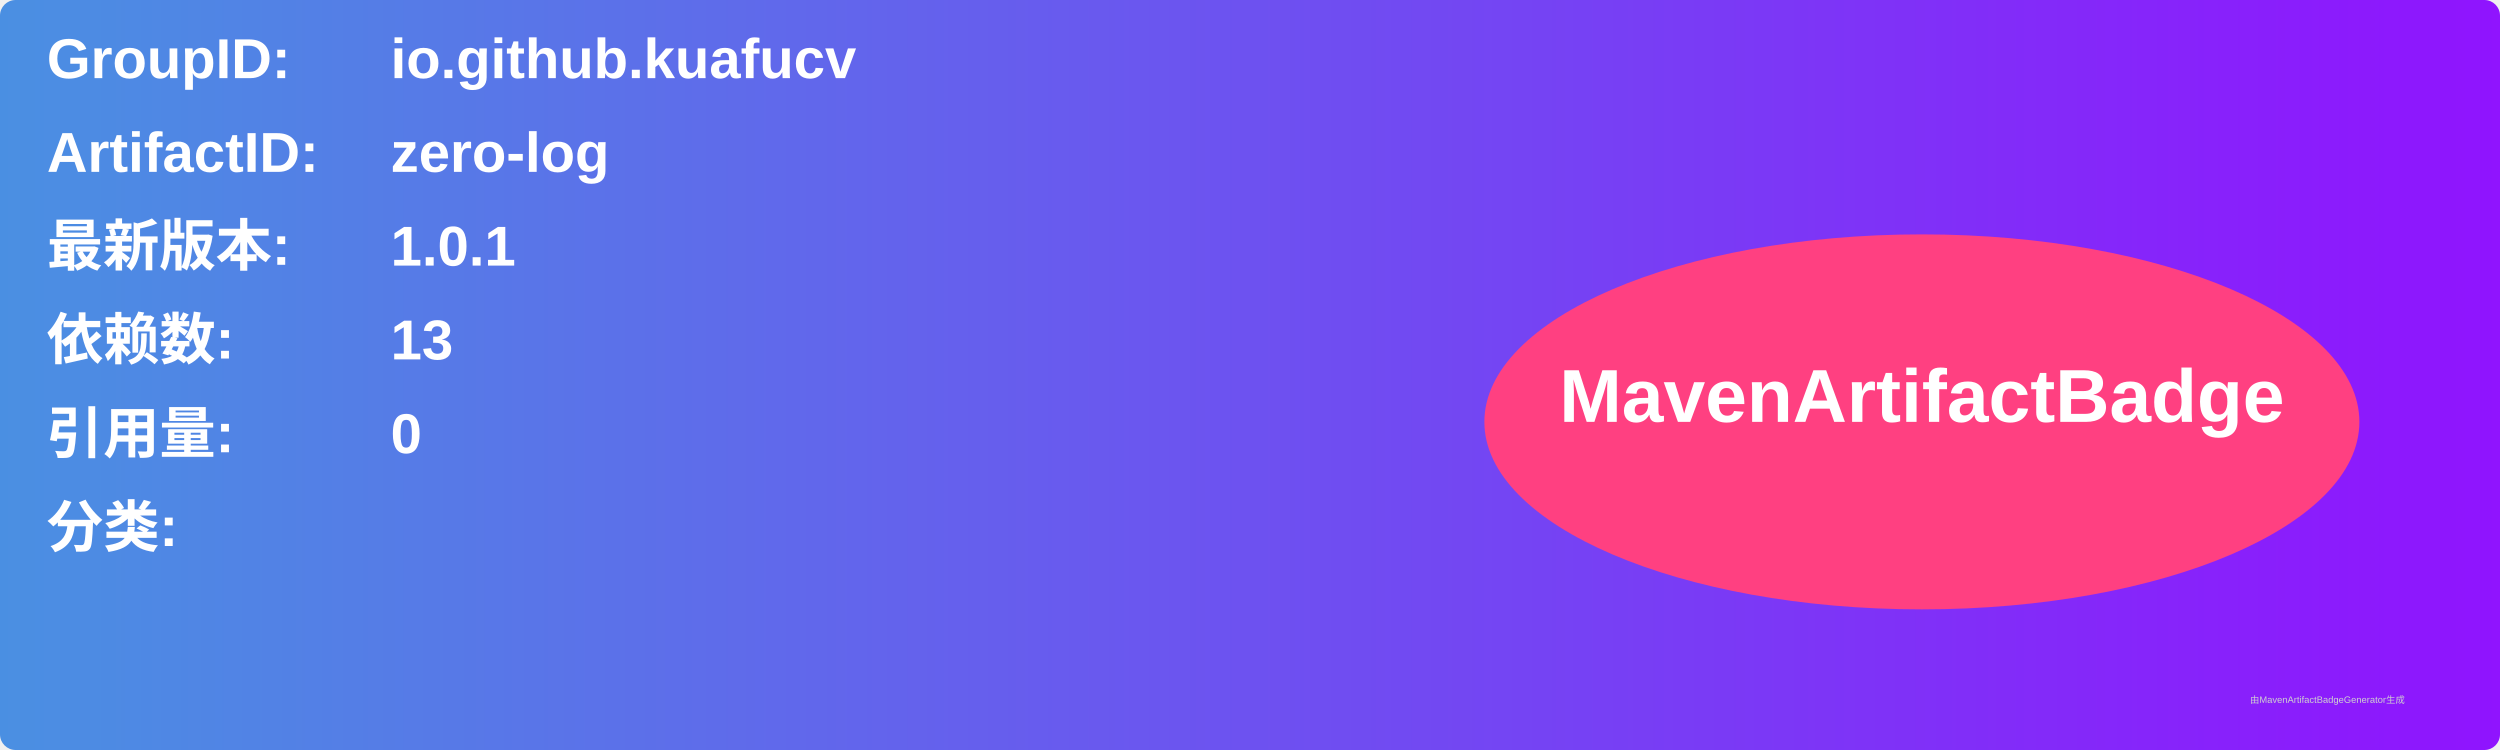
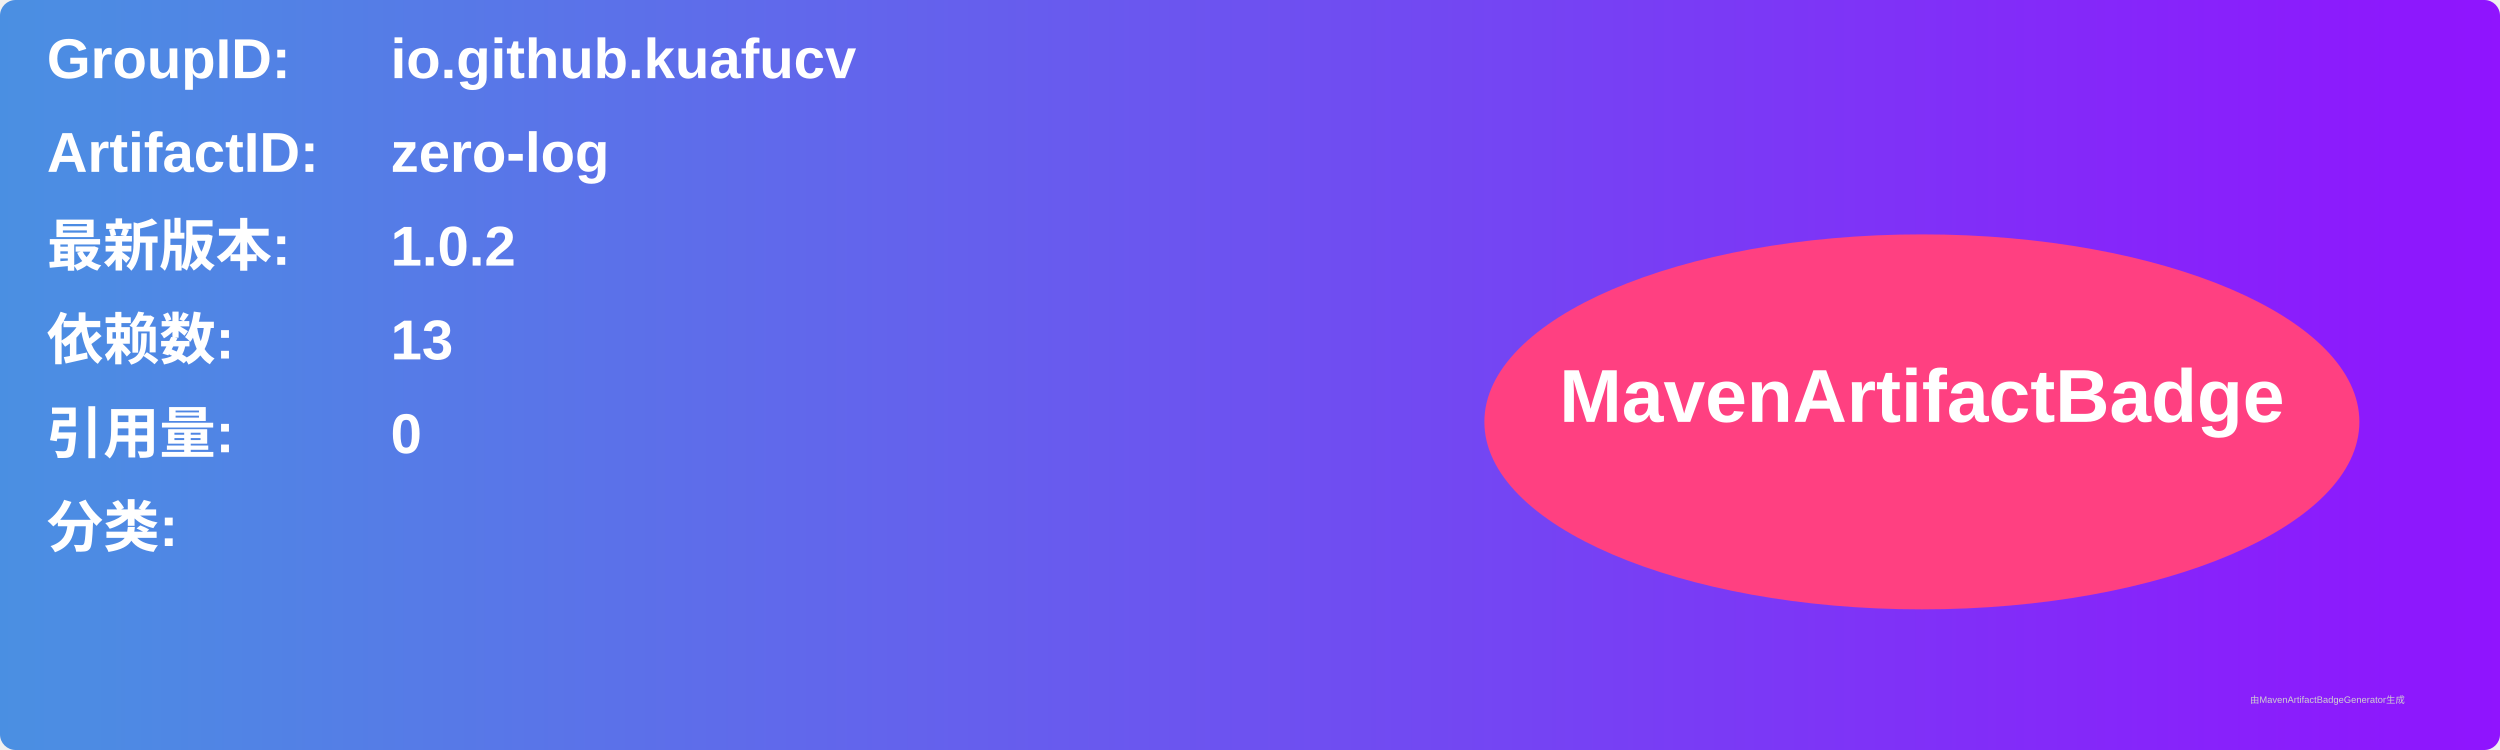
<svg xmlns="http://www.w3.org/2000/svg" width="800" height="240" viewBox="0 0 800 240">
  <linearGradient id="grad" x1="0%" y1="0%" x2="100%" y2="0%">
    <stop offset="0%" stop-color="#4a90e2" />
    <stop offset="100%" stop-color="#9013fe" />
  </linearGradient>
  <rect width="100%" height="100%" rx="5" ry="5" fill="url(#grad)" />
  <g transform="translate(15, 15)">
    <text x="0" y="10" font-family="Arial" font-size="18" fill="white" font-weight="bold" width="260">GroupID:</text>
    <text x="110" y="10" font-family="Arial" font-size="18" fill="white" font-weight="bold" width="460">io.github.kuafucv</text>
    <text x="0" y="40" font-family="Arial" font-size="18" fill="white" font-weight="bold" width="260">ArtifactID:</text>
    <text x="110" y="40" font-family="Arial" font-size="18" fill="white" font-weight="bold" width="460">zero-log</text>
    <text x="0" y="70" font-family="Arial" font-size="18" fill="white" font-weight="bold">最新版本:</text>
    <text x="110" y="70" font-family="Arial" font-size="18" fill="white" font-weight="bold">
-       <tspan font-weight="bold">1.0.1</tspan>
+       <tspan font-weight="bold">1.0.2</tspan>
    </text>
    <text x="0" y="100" font-family="Arial" font-size="18" fill="white" font-weight="bold">依赖数: </text>
    <text x="110" y="100" font-family="Arial" font-size="18" fill="white">
      <tspan font-weight="bold">13</tspan>
    </text>
    <text x="0" y="130" font-family="Arial" font-size="18" fill="white" font-weight="bold">引用量: </text>
    <text x="110" y="130" font-family="Arial" font-size="18" fill="white">
      <tspan font-weight="bold">0</tspan>
    </text>
    <text x="0" y="160" font-family="Arial" font-size="18" fill="white" font-weight="bold">分类:</text>
    <text x="10" y="190" font-family="Arial" font-size="10" fill="white">
      <tspan font-weight="bold" />
    </text>
    <ellipse cx="600" cy="120" rx="140" ry="60" fill="#ff4081" />
    <text x="600" y="120" text-anchor="middle" font-family="Arial" font-size="24" fill="white" font-weight="bold">MavenArtifactBadge</text>
  </g>
  <text x="720" y="225" font-family="Arial" font-size="3" fill="#d0d0d0">由MavenArtifactBadgeGenerator生成</text>
</svg>
